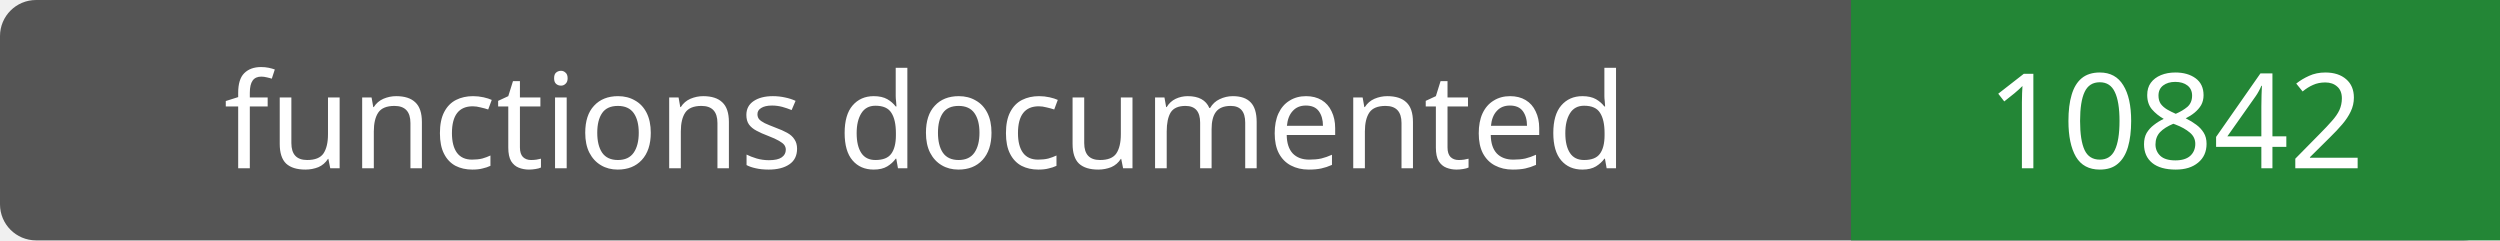
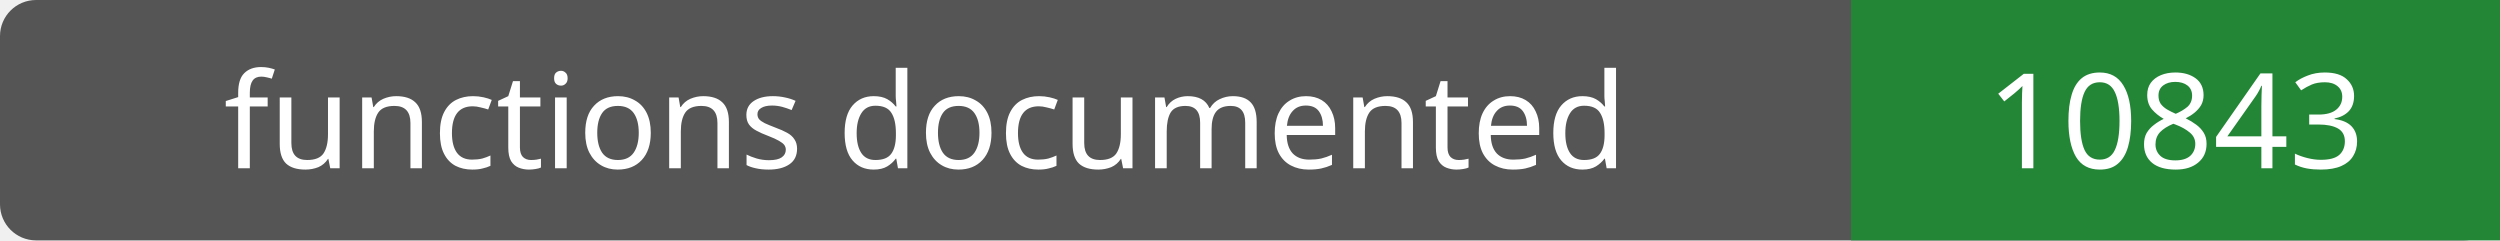
- <svg xmlns="http://www.w3.org/2000/svg" width="208" height="20" role="img" aria-label="functions documented: 10842">
+ <svg xmlns="http://www.w3.org/2000/svg" width="208" height="20" role="img" aria-label="functions documented: 10843">
  <rect width="208" height="20" rx="3" fill="#555" />
  <path fill="#238636" d="M154 0h54v20H154z" />
  <g fill="#fff" text-anchor="middle" font-family="Verdana,sans-serif" font-size="11">
    <text x="77.0" y="14">functions documented</text>
-     <text x="181.0" y="14">10842</text>
+     <text x="181.0" y="14">10843</text>
  </g>
</svg>
